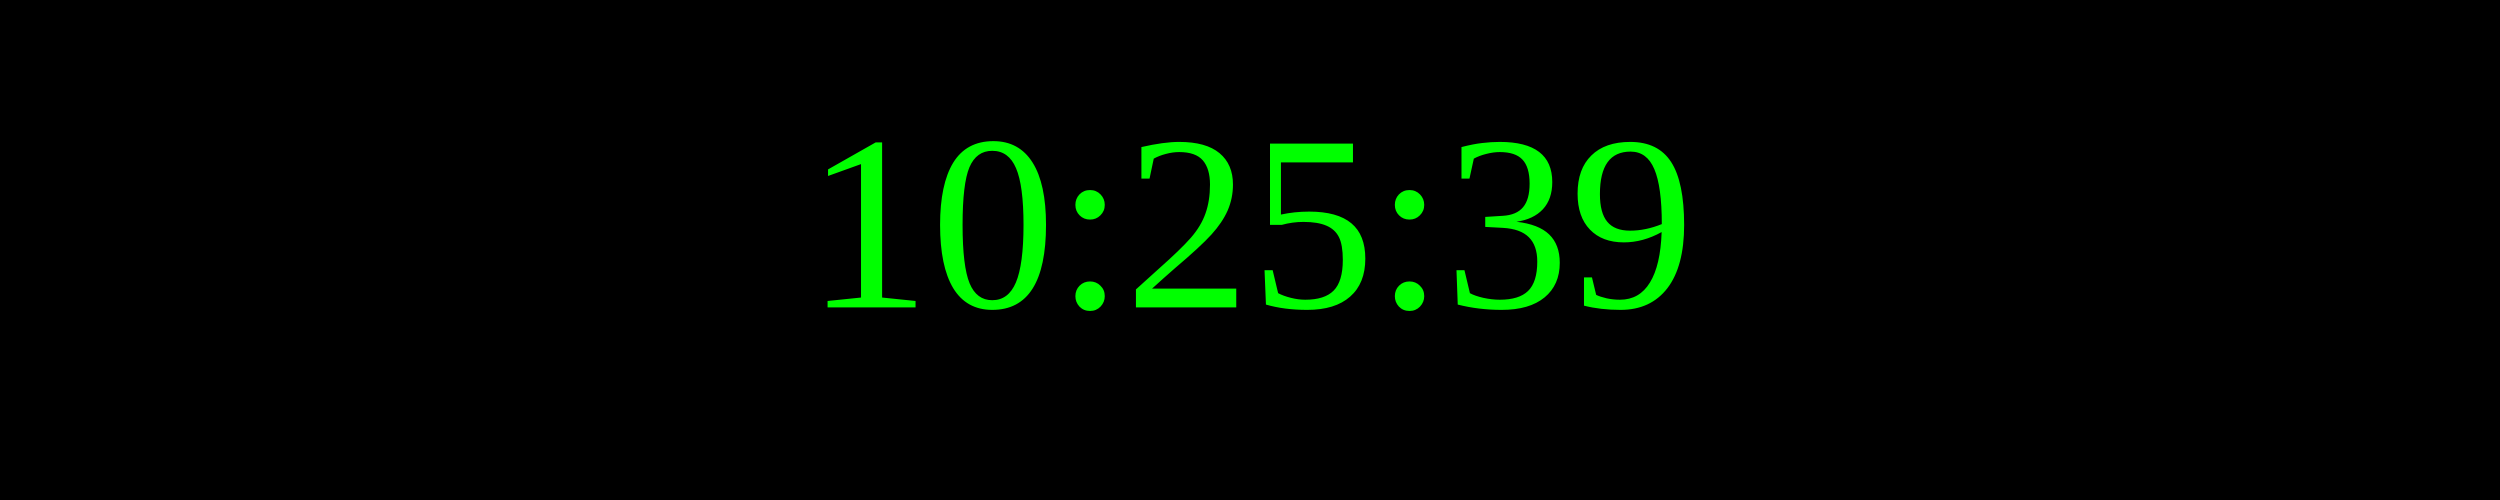
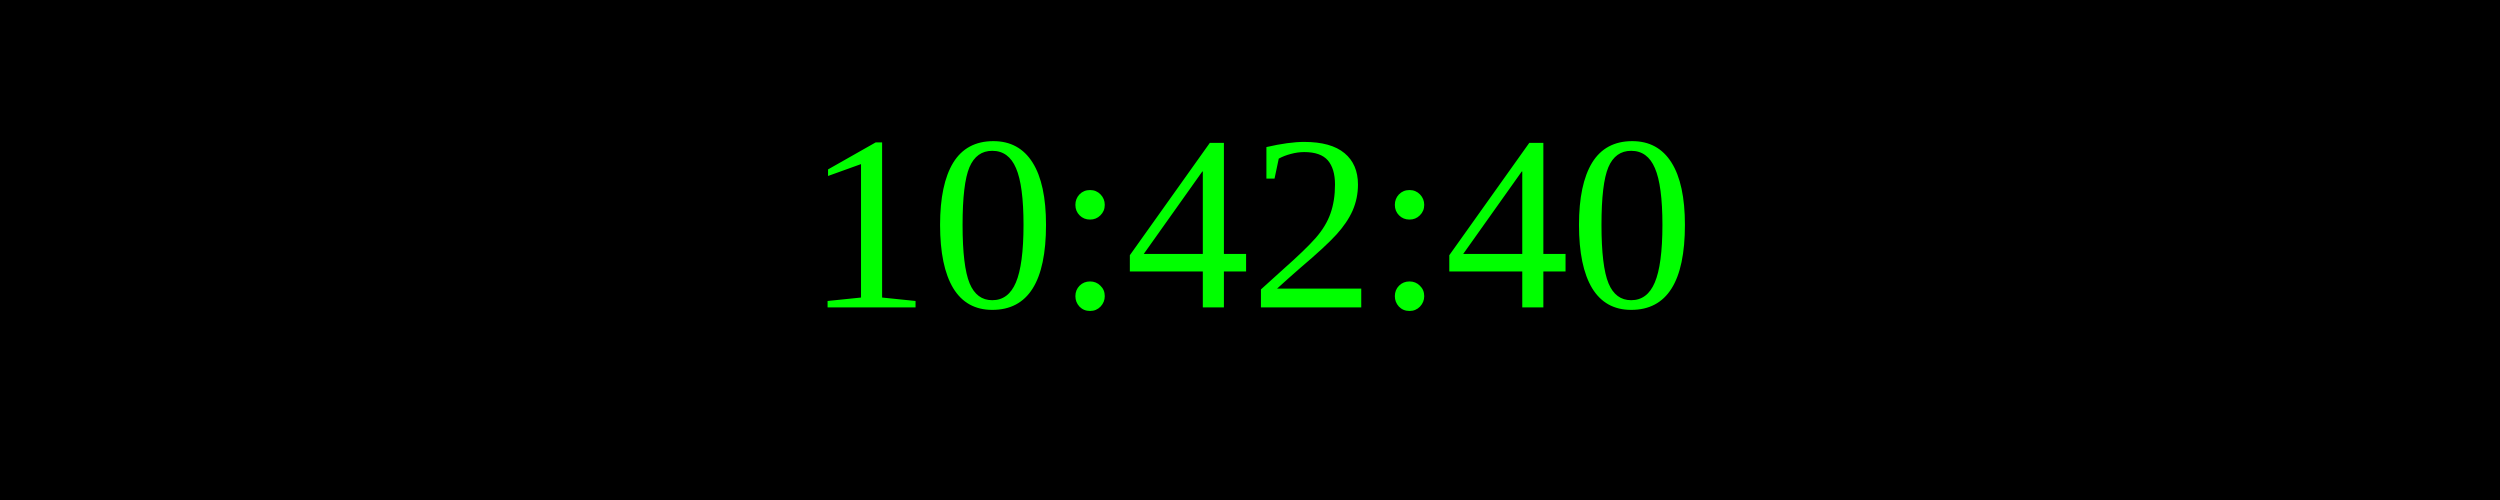
<svg xmlns="http://www.w3.org/2000/svg" width="250" height="50">
  <rect width="100%" height="100%" fill="black" />
  <text x="50%" y="50%" font-size="25" fill="lime" text-anchor="middle" dominant-baseline="middle">
- 10:25:39
+ 10:42:40
</text>
</svg>
